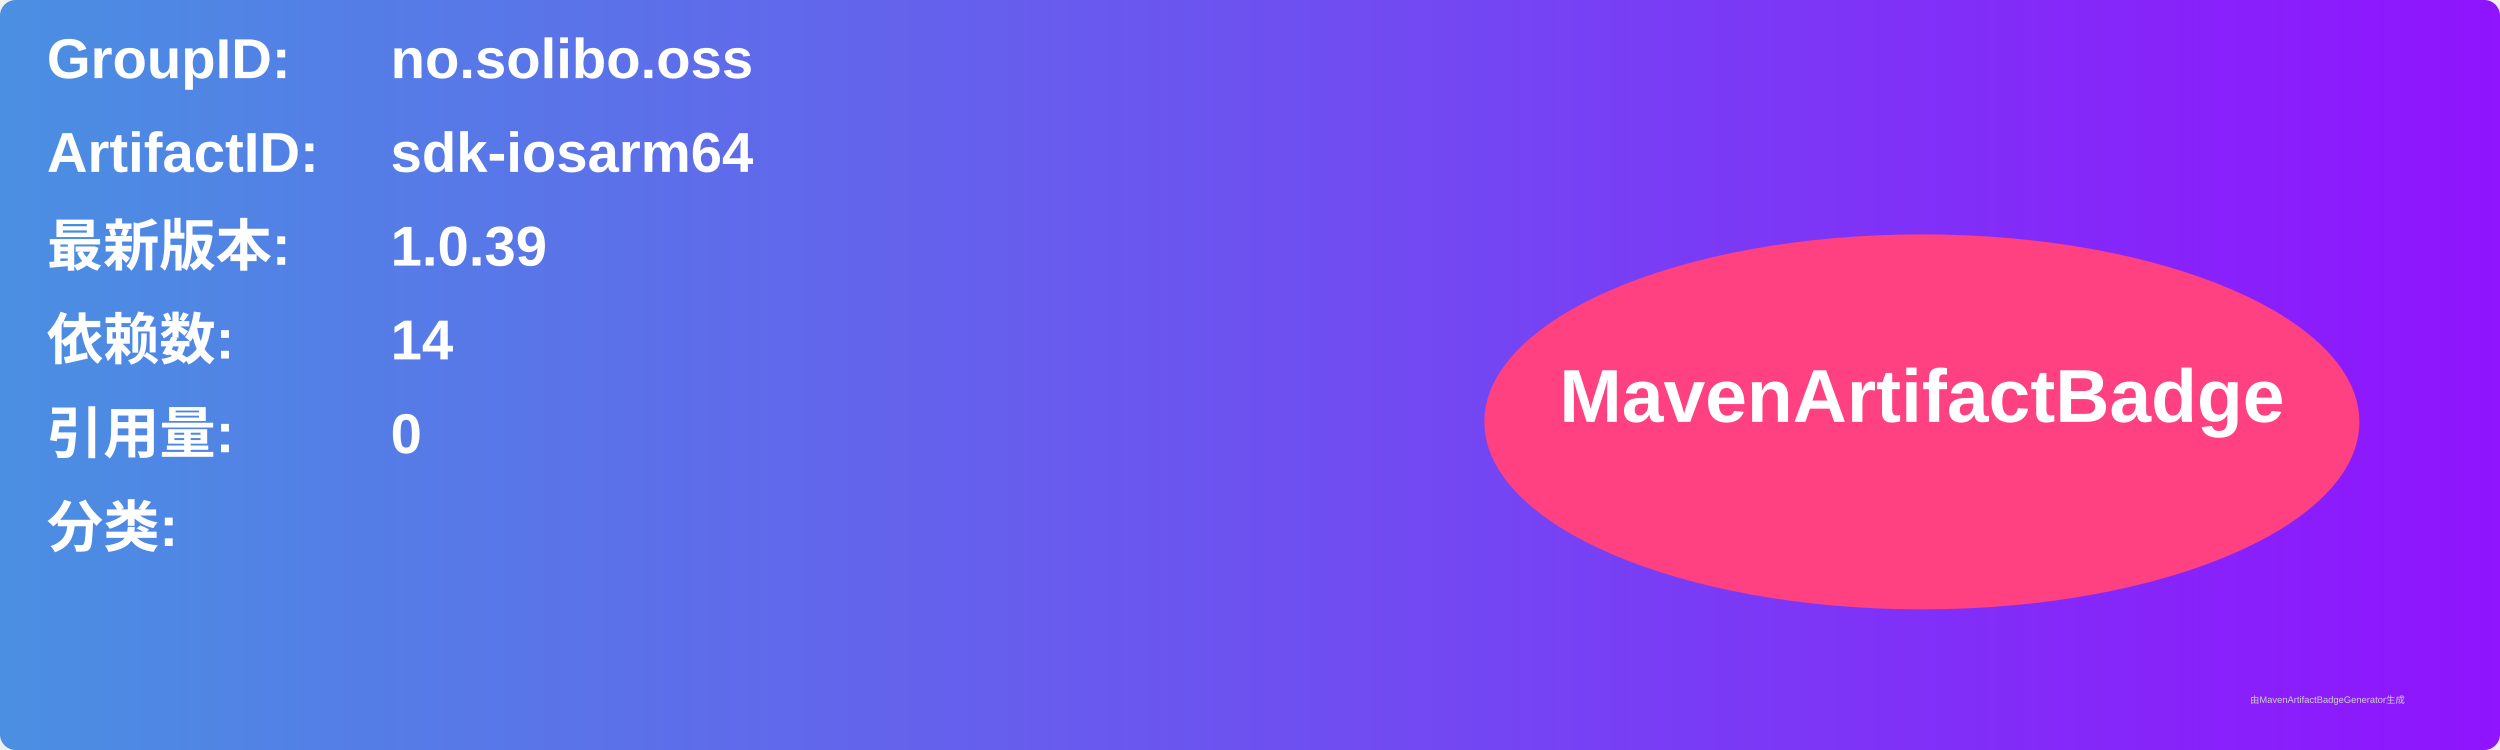
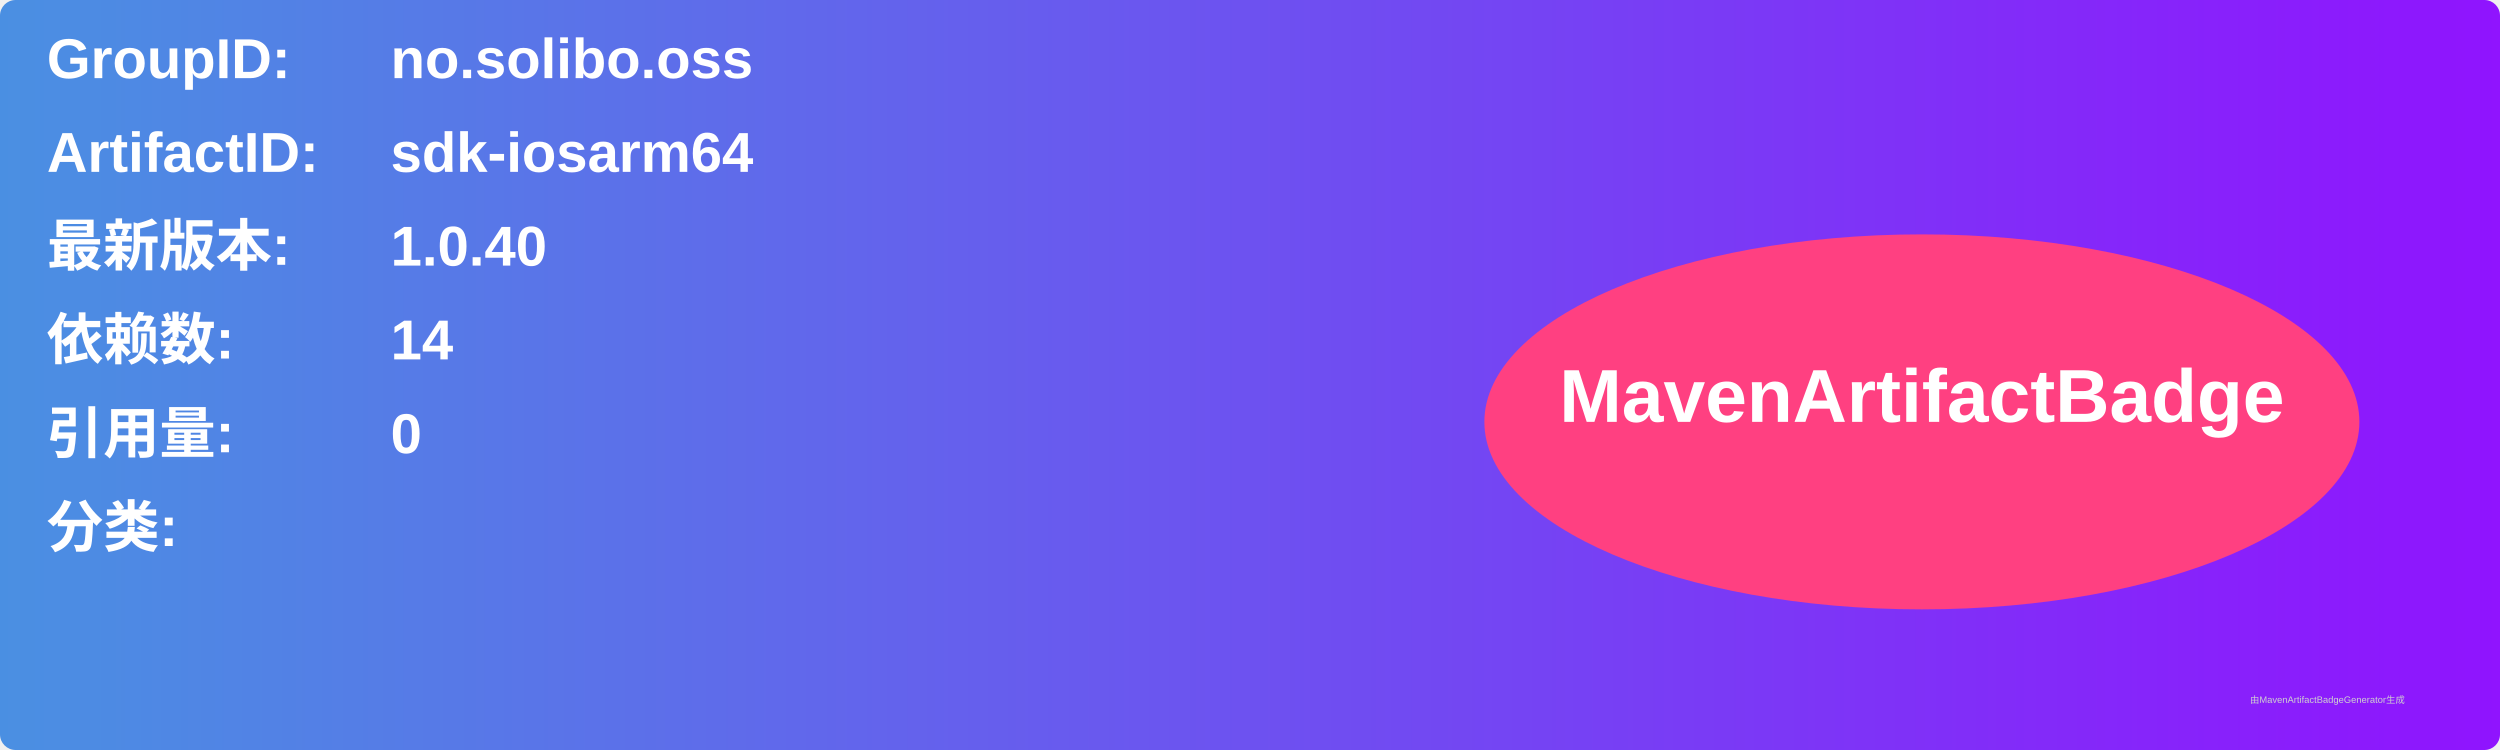
<svg xmlns="http://www.w3.org/2000/svg" width="800" height="240" viewBox="0 0 800 240">
  <linearGradient id="grad" x1="0%" y1="0%" x2="100%" y2="0%">
    <stop offset="0%" stop-color="#4a90e2" />
    <stop offset="100%" stop-color="#9013fe" />
  </linearGradient>
  <rect width="100%" height="100%" rx="5" ry="5" fill="url(#grad)" />
  <g transform="translate(15, 15)">
    <text x="0" y="10" font-family="Arial" font-size="18" fill="white" font-weight="bold" width="260">GroupID:</text>
    <text x="110" y="10" font-family="Arial" font-size="18" fill="white" font-weight="bold" width="460">no.solibo.oss</text>
    <text x="0" y="40" font-family="Arial" font-size="18" fill="white" font-weight="bold" width="260">ArtifactID:</text>
    <text x="110" y="40" font-family="Arial" font-size="18" fill="white" font-weight="bold" width="460">sdk-iosarm64</text>
    <text x="0" y="70" font-family="Arial" font-size="18" fill="white" font-weight="bold">最新版本:</text>
    <text x="110" y="70" font-family="Arial" font-size="18" fill="white" font-weight="bold">
-       <tspan font-weight="bold">1.0.39</tspan>
+       <tspan font-weight="bold">1.0.40</tspan>
    </text>
    <text x="0" y="100" font-family="Arial" font-size="18" fill="white" font-weight="bold">依赖数: </text>
    <text x="110" y="100" font-family="Arial" font-size="18" fill="white">
      <tspan font-weight="bold">14</tspan>
    </text>
    <text x="0" y="130" font-family="Arial" font-size="18" fill="white" font-weight="bold">引用量: </text>
    <text x="110" y="130" font-family="Arial" font-size="18" fill="white">
      <tspan font-weight="bold">0</tspan>
    </text>
    <text x="0" y="160" font-family="Arial" font-size="18" fill="white" font-weight="bold">分类:</text>
    <text x="10" y="190" font-family="Arial" font-size="10" fill="white">
      <tspan font-weight="bold" />
    </text>
    <ellipse cx="600" cy="120" rx="140" ry="60" fill="#ff4081" />
    <text x="600" y="120" text-anchor="middle" font-family="Arial" font-size="24" fill="white" font-weight="bold">MavenArtifactBadge</text>
  </g>
  <text x="720" y="225" font-family="Arial" font-size="3" fill="#d0d0d0">由MavenArtifactBadgeGenerator生成</text>
</svg>
